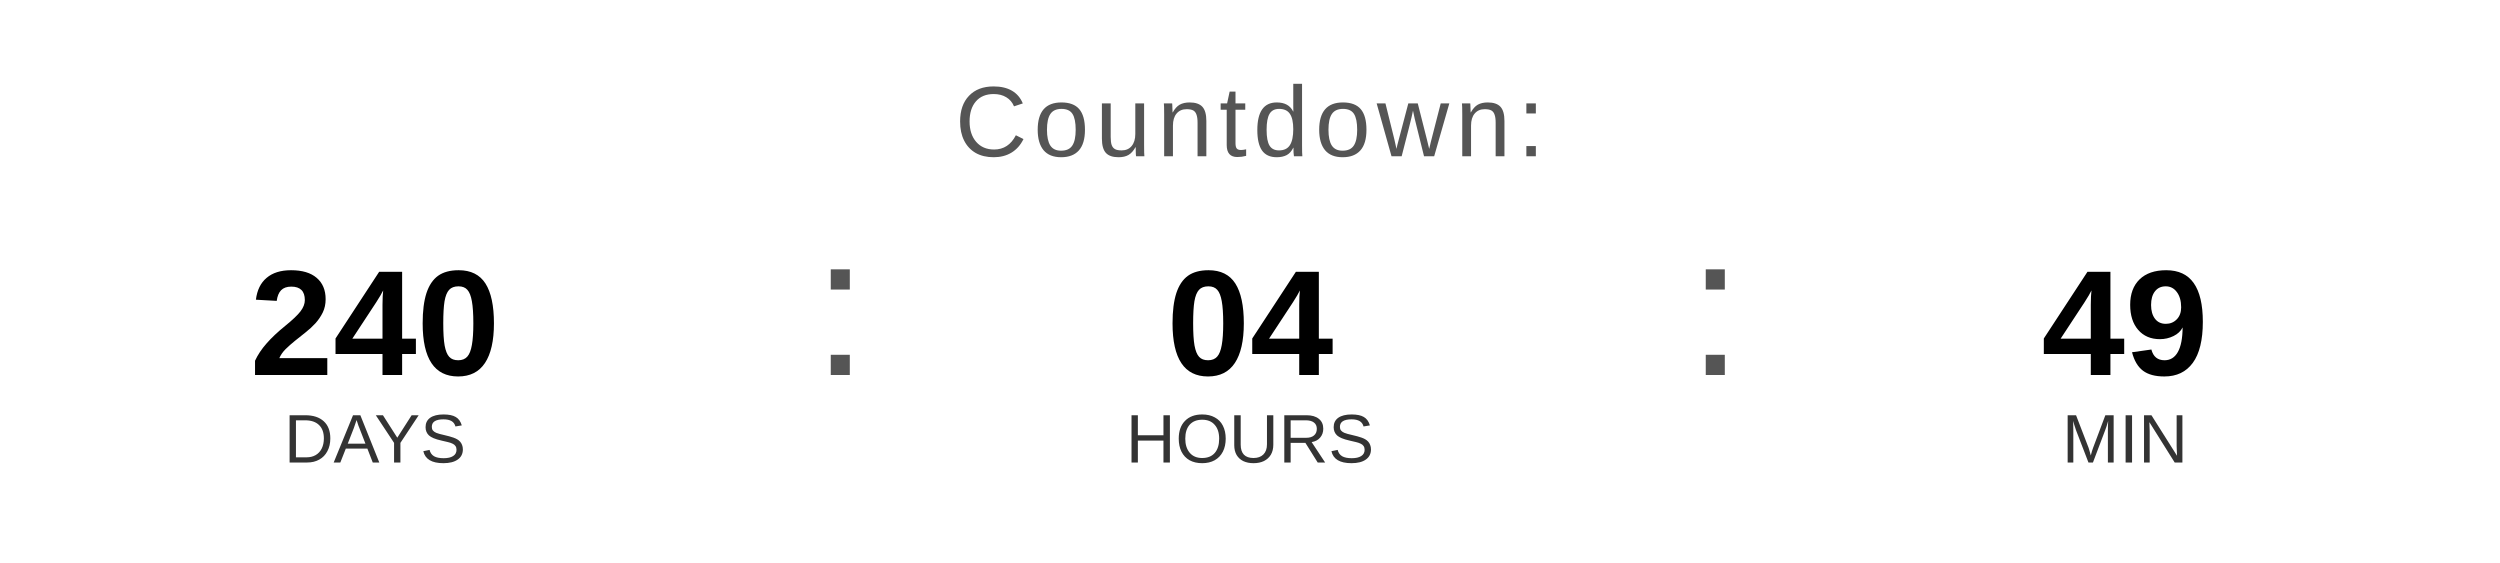
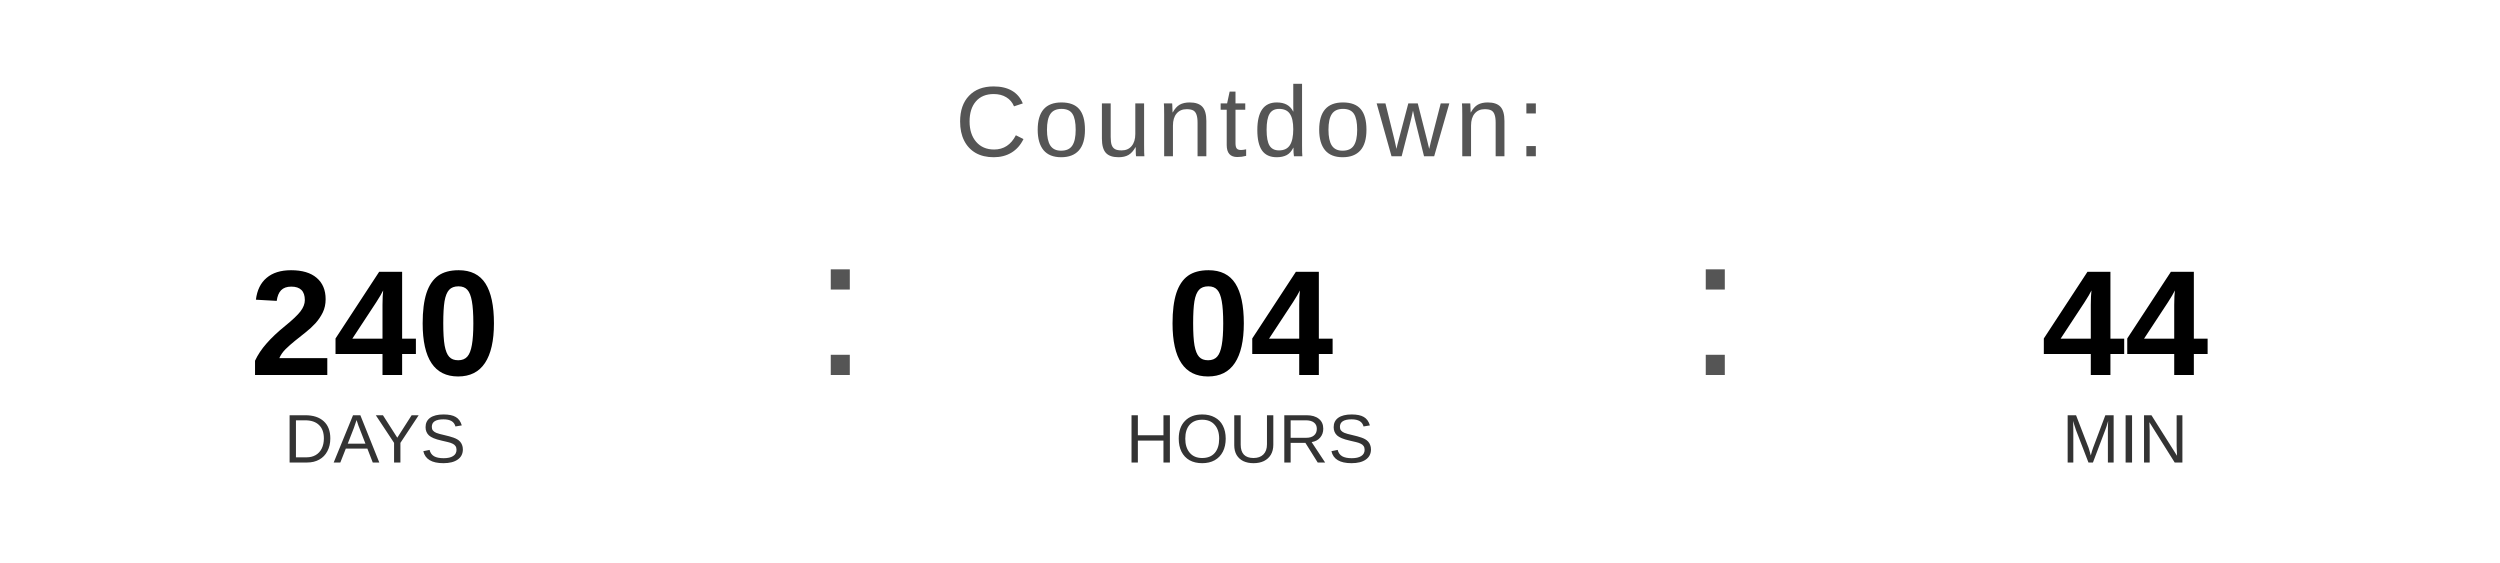
<svg xmlns="http://www.w3.org/2000/svg" width="400" height="90" viewBox="0 0 400 90">
  <text x="200" y="25" font-family="Arial, Helvetica, sans-serif" font-size="16" fill="#555555" text-anchor="middle" letter-spacing="1">
    Countdown:
  </text>
  <text x="60" y="60" font-family="Arial, Helvetica, sans-serif" font-size="24" font-weight="bold" fill="#000000" text-anchor="middle">240</text>
  <text x="60" y="74" font-family="Arial, Helvetica, sans-serif" font-size="11" fill="#333333" text-anchor="middle">DAYS</text>
  <text x="130" y="60" font-family="Arial, sans-serif" font-size="32" fill="#555555">:</text>
  <text x="200" y="60" font-family="Arial, Helvetica, sans-serif" font-size="24" font-weight="bold" fill="#000000" text-anchor="middle">04</text>
  <text x="200" y="74" font-family="Arial, Helvetica, sans-serif" font-size="11" fill="#333333" text-anchor="middle">HOURS</text>
  <text x="270" y="60" font-family="Arial, sans-serif" font-size="32" fill="#555555">:</text>
-   <text x="340" y="60" font-family="Arial, Helvetica, sans-serif" font-size="24" font-weight="bold" fill="#000000" text-anchor="middle">49</text>
+   <text x="340" y="60" font-family="Arial, Helvetica, sans-serif" font-size="24" font-weight="bold" fill="#000000" text-anchor="middle">44</text>
  <text x="340" y="74" font-family="Arial, Helvetica, sans-serif" font-size="11" fill="#333333" text-anchor="middle">MIN</text>
</svg>
